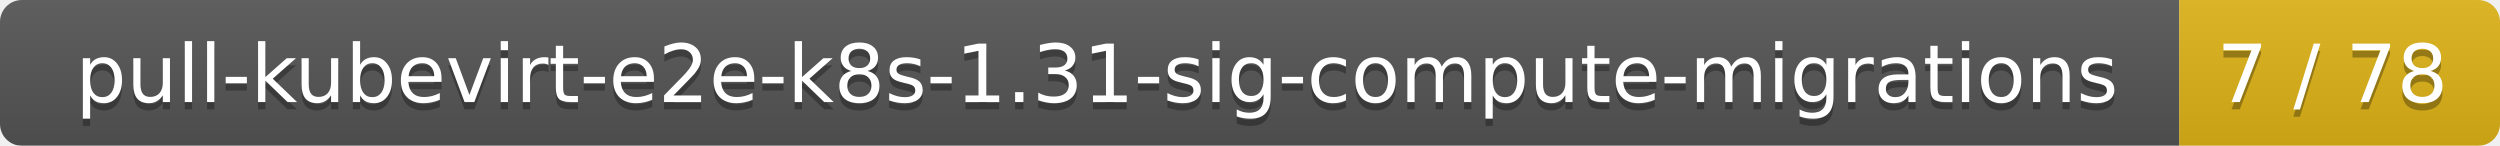
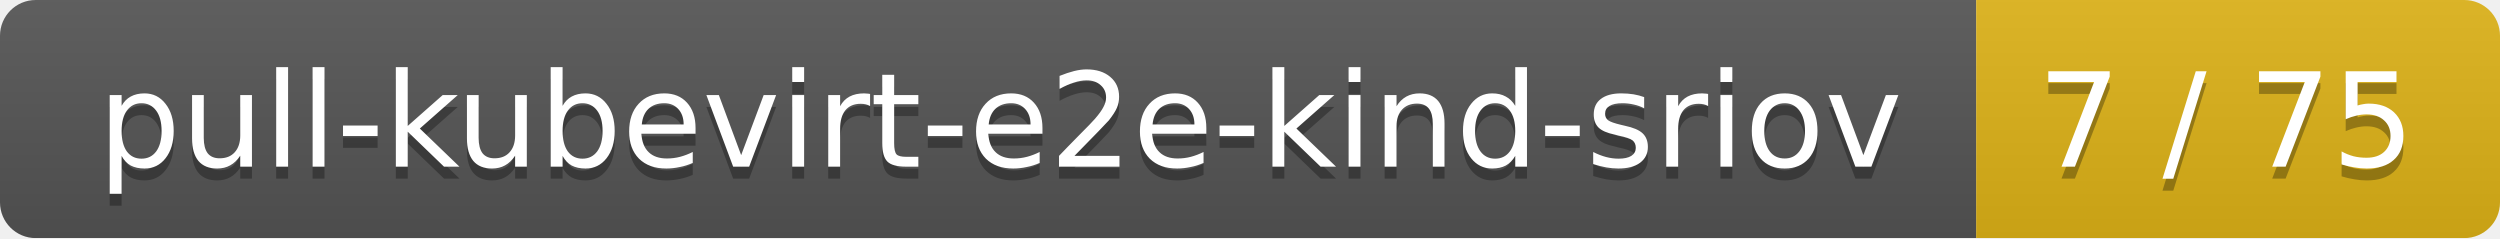
- <svg xmlns="http://www.w3.org/2000/svg" width="343" height="20">
+ <svg xmlns="http://www.w3.org/2000/svg" width="210" height="20">
  <linearGradient id="smooth" x2="0" y2="100%">
    <stop offset="0" stop-color="#bbb" stop-opacity=".1" />
    <stop offset="1" stop-opacity=".1" />
  </linearGradient>
  <mask id="round">
-     <rect width="343" height="20" rx="3" fill="#fff" />
+     <rect width="210" height="20" rx="3" fill="#fff" />
  </mask>
  <g mask="url(#round)">
-     <rect width="299" height="20" fill="#555" />
-     <rect x="299" width="44" height="20" fill="#dfb317" />
-     <rect width="343" height="20" fill="url(#smooth)" />
+     <rect width="166" height="20" fill="#555" />
+     <rect x="166" width="44" height="20" fill="#dfb317" />
+     <rect width="210" height="20" fill="url(#smooth)" />
  </g>
  <g fill="#fff" text-anchor="middle" font-family="DejaVu Sans,Verdana,Geneva,sans-serif" font-size="11">
-     <text x="150.5" y="15" fill="#010101" fill-opacity=".3">pull-kubevirt-e2e-k8s-1.31-sig-compute-migrations</text>
-     <text x="150.5" y="14">pull-kubevirt-e2e-k8s-1.31-sig-compute-migrations</text>
-     <text x="320" y="15" fill="#010101" fill-opacity=".3">7 / 78</text>
-     <text x="320" y="14">7 / 78</text>
+     <text x="84" y="15" fill="#010101" fill-opacity=".3">pull-kubevirt-e2e-kind-sriov</text>
+     <text x="84" y="14">pull-kubevirt-e2e-kind-sriov</text>
+     <text x="187" y="15" fill="#010101" fill-opacity=".3">7 / 75</text>
+     <text x="187" y="14">7 / 75</text>
  </g>
</svg>
